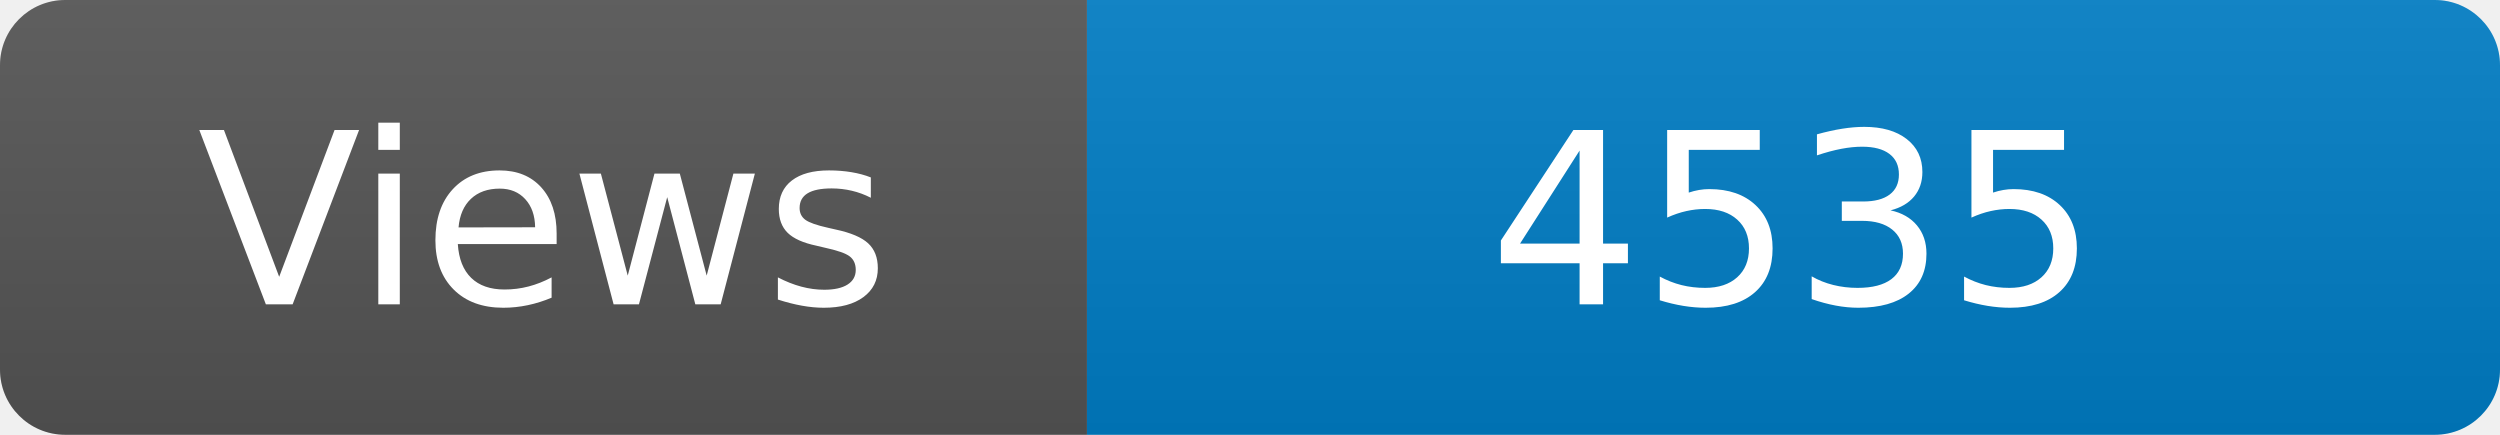
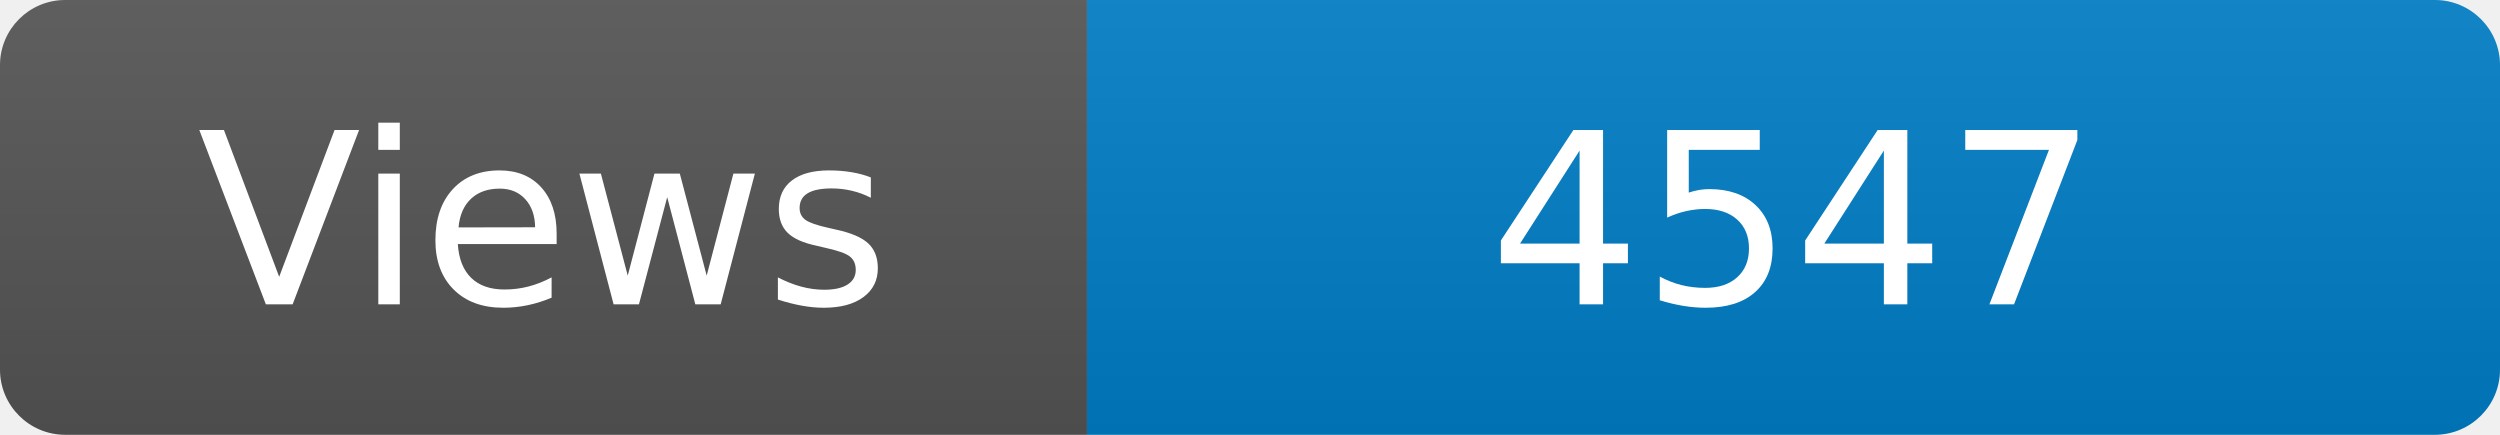
<svg xmlns="http://www.w3.org/2000/svg" width="115" height="20" role="img" aria-label="Maintained?: yes">
  <linearGradient id="s" x2="0" y2="100%">
    <stop offset="0" stop-color="#bbb" stop-opacity=".1" />
    <stop offset="1" stop-opacity=".1" />
  </linearGradient>
  <clipPath id="r">
    <rect width="115" height="20" rx="3" fill="#fff" />
  </clipPath>
  <g clip-path="url(#r)">
    <rect width="50" height="20" fill="#555" />
    <rect x="50" width="160" height="20" fill="#007ec6" />
    <rect width="115" height="20" fill="url(#s)" />
  </g>
  <g fill="#fff" text-anchor="middle" font-family="Verdana,Geneva,DejaVu Sans,sans-serif" font-size="110">
    <text x="250" y="140" transform="scale(.1)" fill="#fff">Views</text>
-     <text x="825" y="140" transform="scale(.1)" fill="#fff">4535</text>
+     <text x="825" y="140" transform="scale(.1)" fill="#fff">4547</text>
  </g>
</svg>
